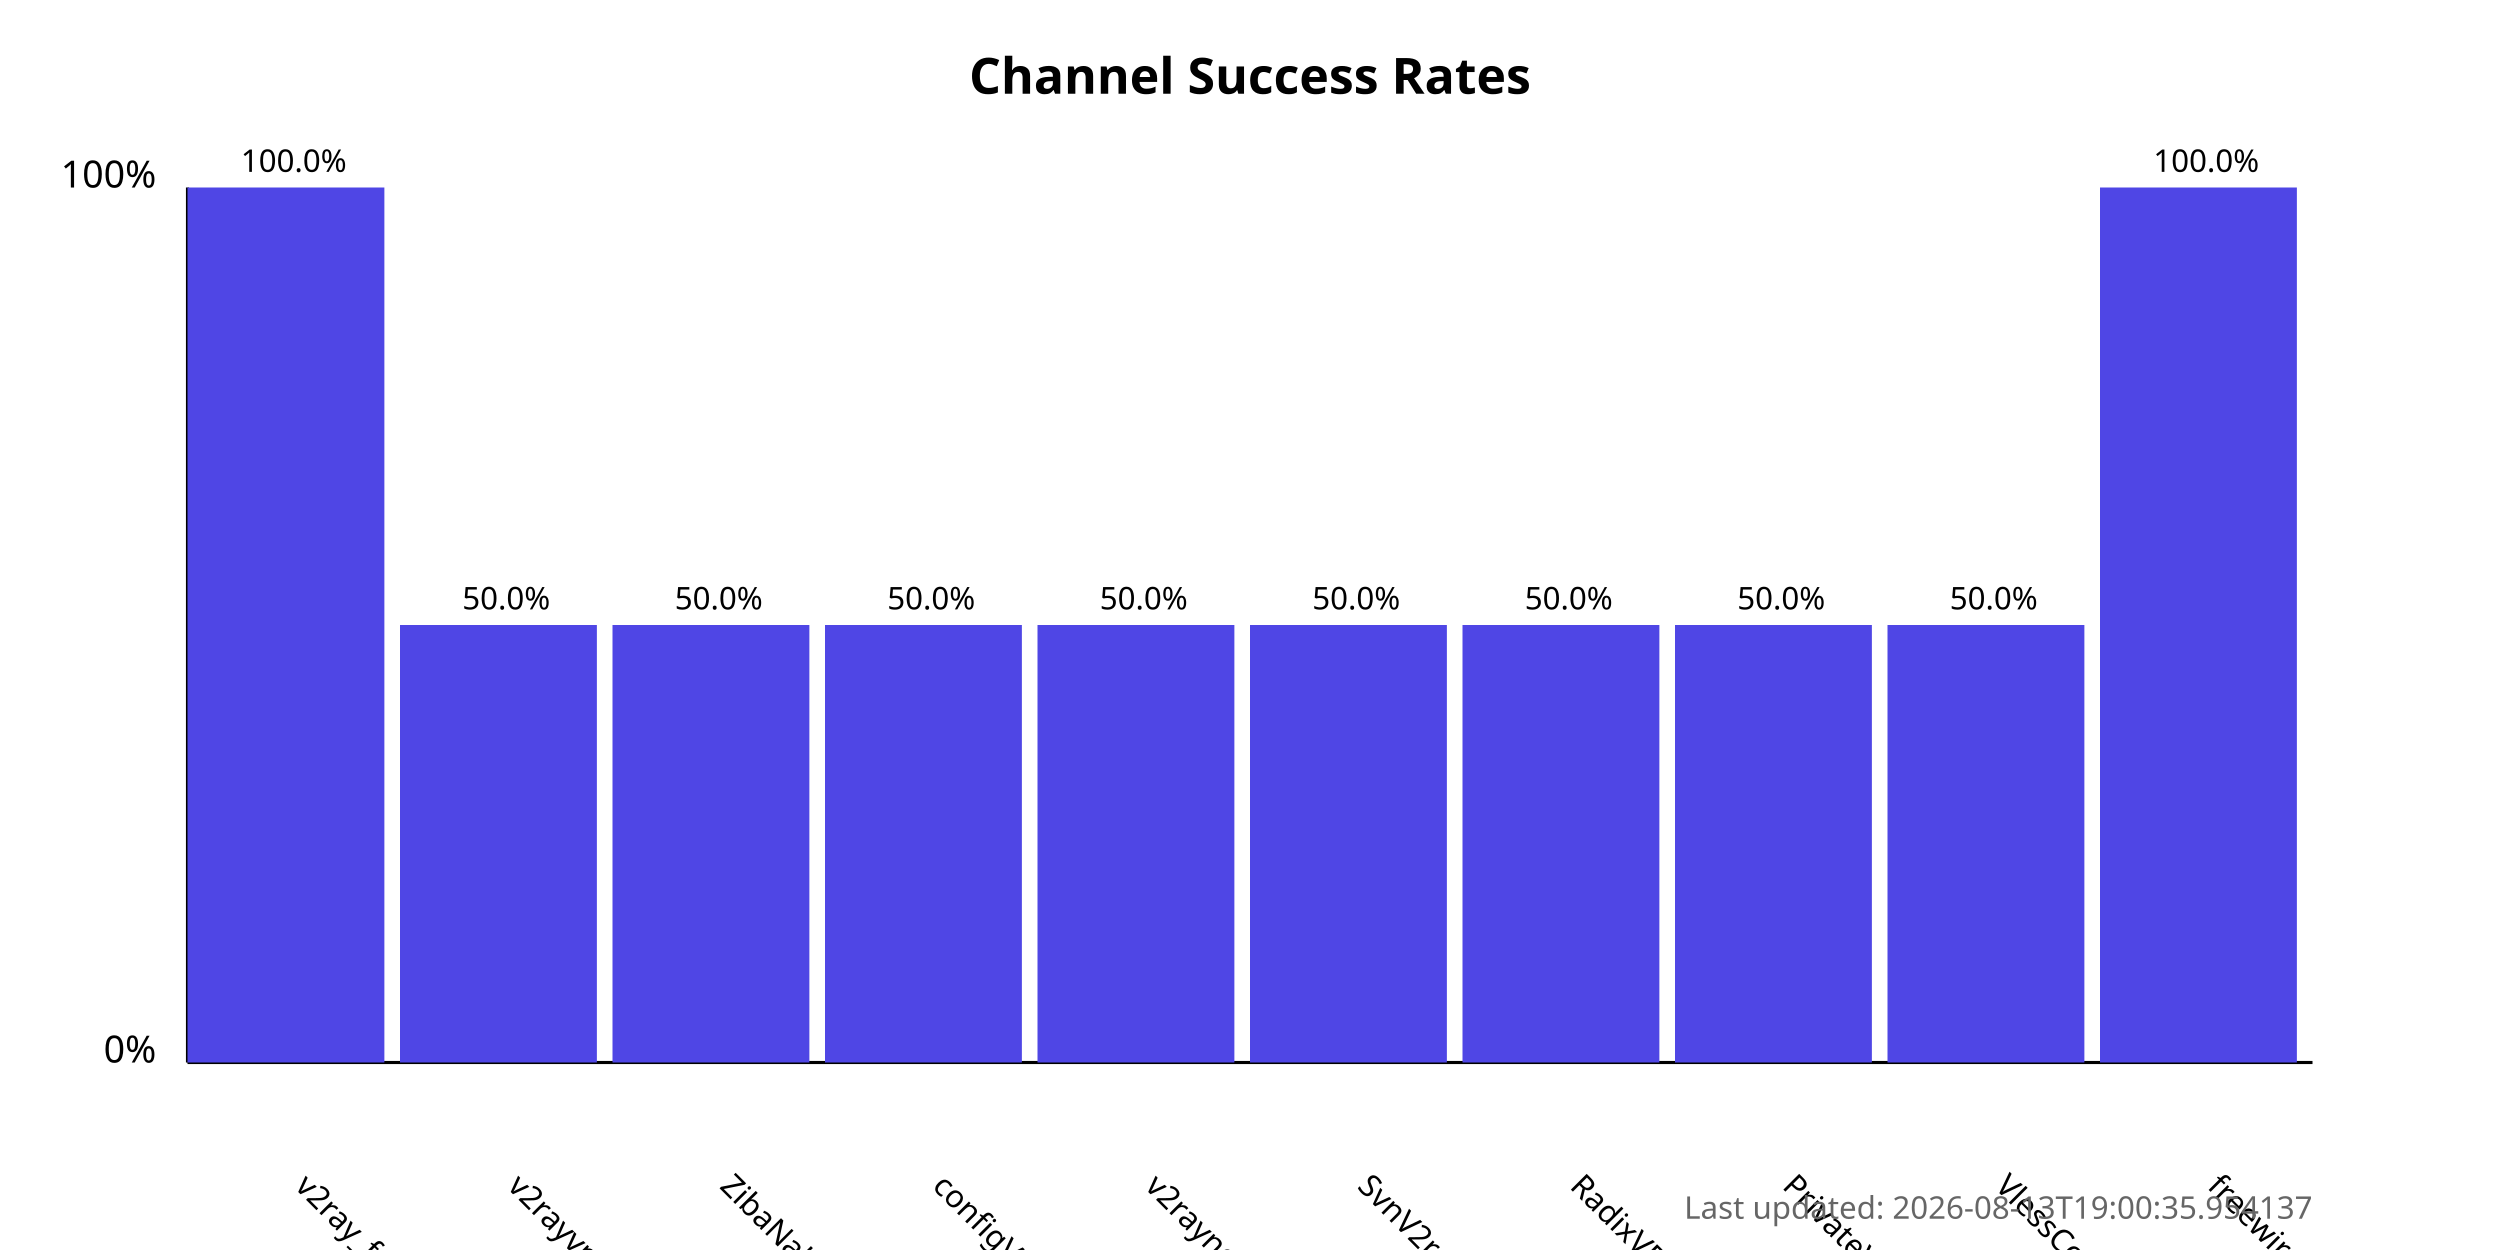
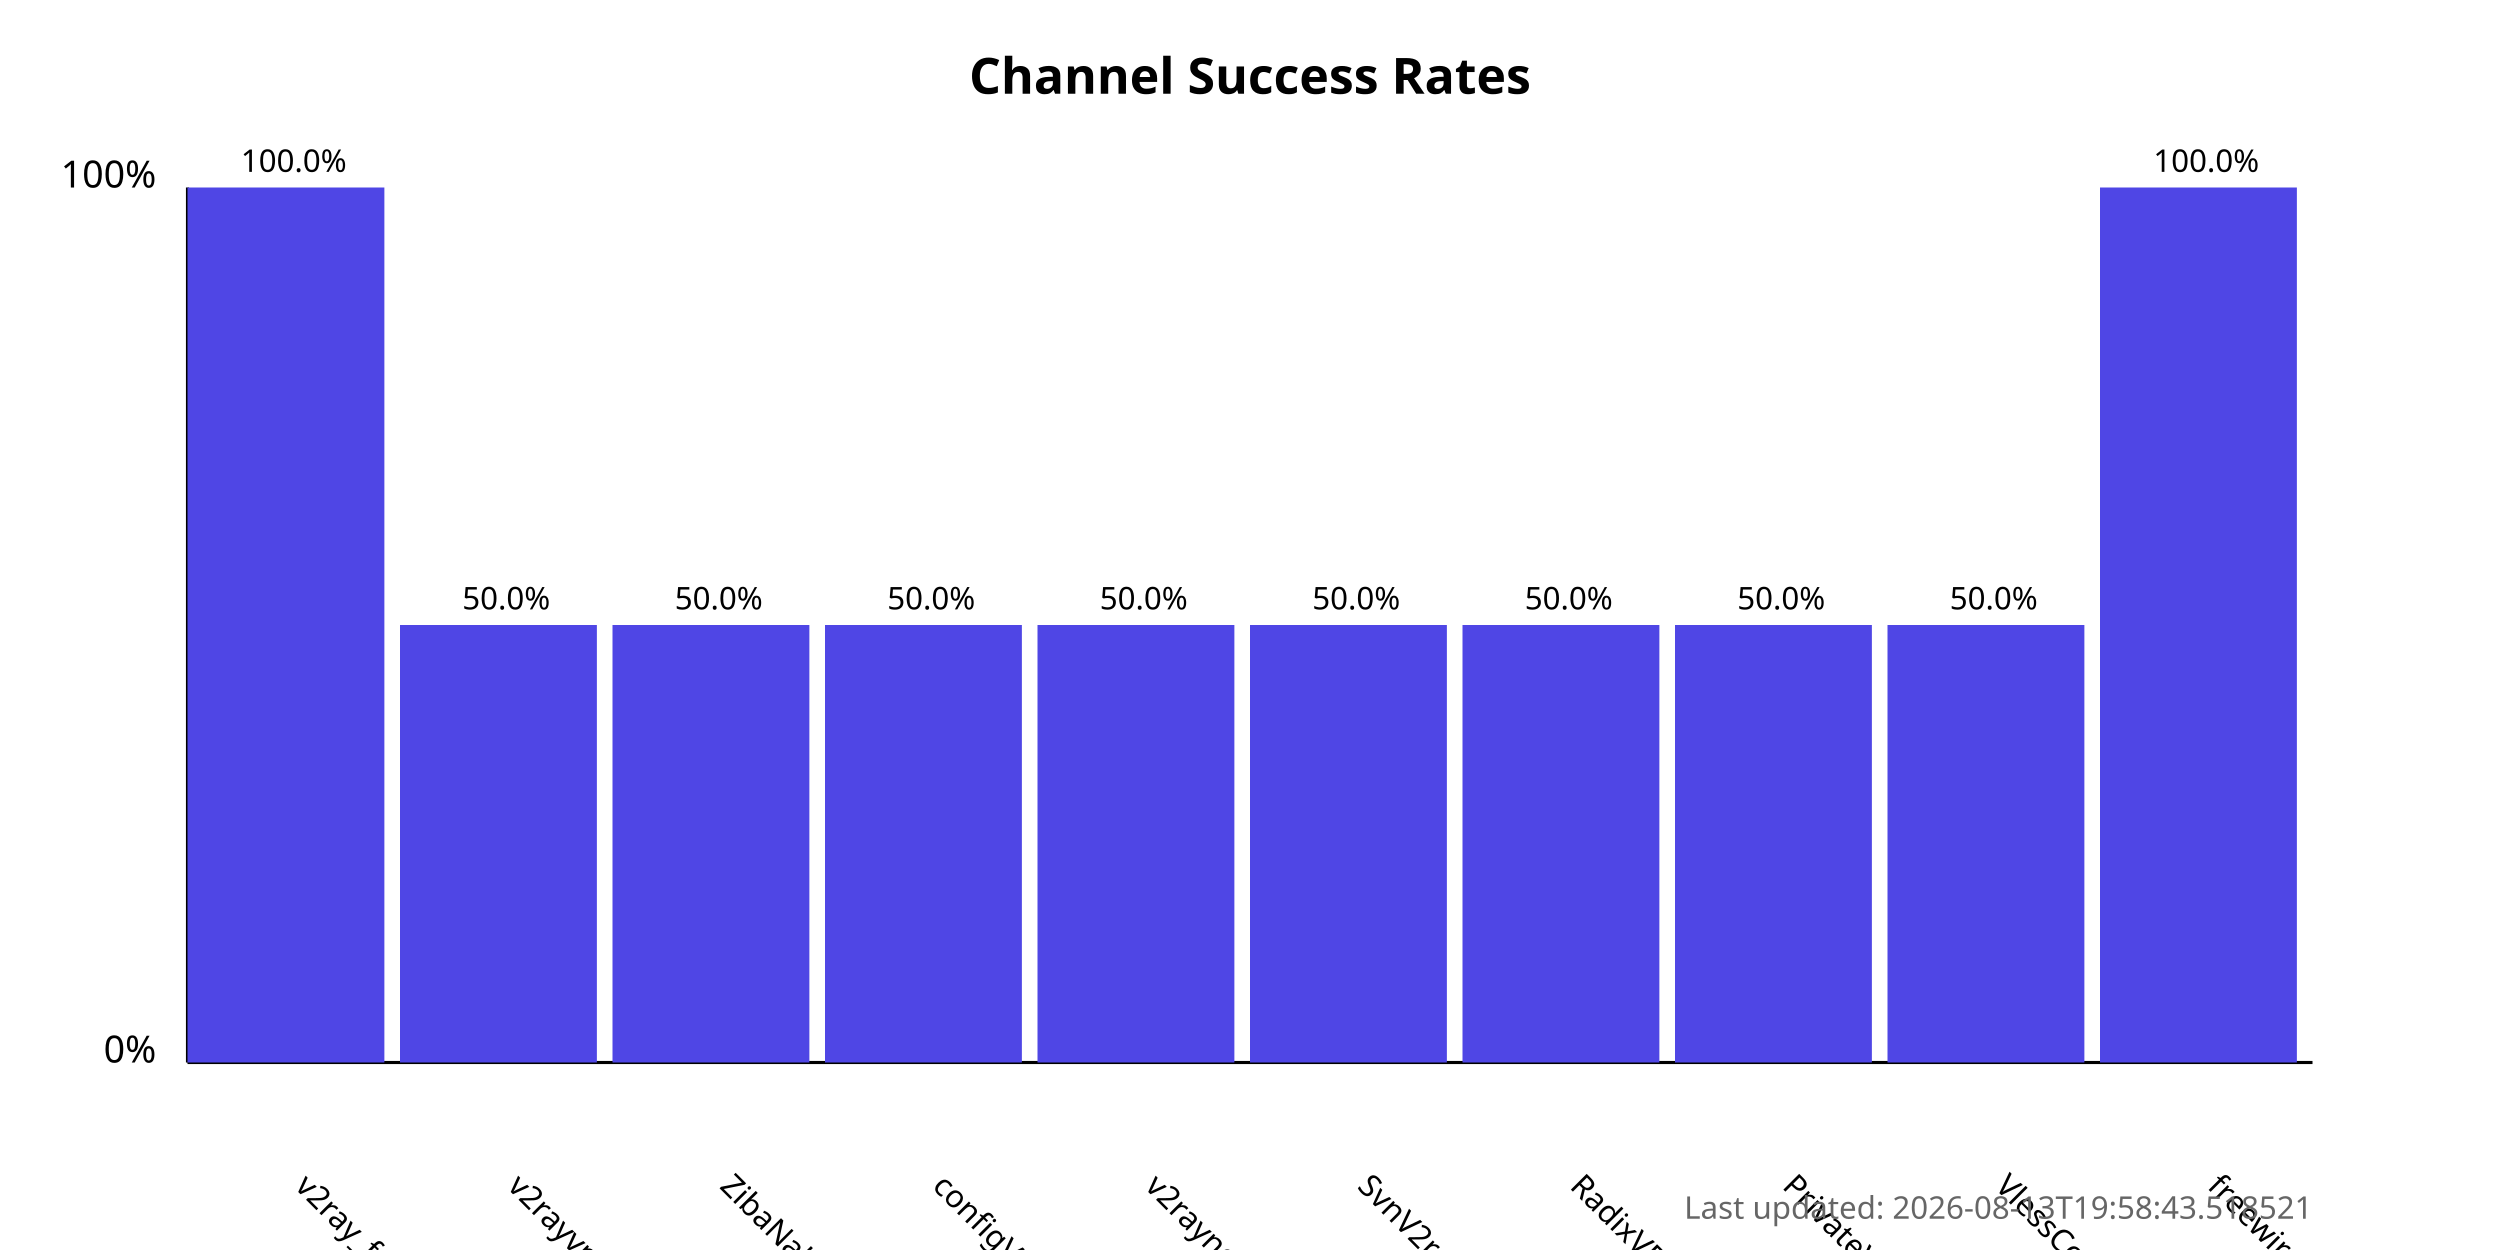
<svg xmlns="http://www.w3.org/2000/svg" width="800" height="400">
  <style>
            .chart-title { font: bold 16px sans-serif; }
            .axis-label { font: 12px sans-serif; }
            .tick-label { font: 10px sans-serif; }
            .bar { fill: #4f46e5; }
            .bar:hover { fill: #6366f1; }
            .timestamp { font: 10px sans-serif; fill: #666; }
        </style>
  <text x="400.0" y="30" text-anchor="middle" class="chart-title">
            Channel Success Rates
        </text>
  <line x1="60" y1="340" x2="60" y2="60" stroke="black" stroke-width="1" />
  <line x1="60" y1="340" x2="740" y2="340" stroke="black" stroke-width="1" />
  <text x="50" y="340" text-anchor="end" class="axis-label">0%</text>
  <text x="50" y="60" text-anchor="end" class="axis-label">100%</text>
  <g>
    <rect x="60" y="60.0" width="63.0" height="280.0" class="bar" />
    <text x="94.0" y="380" transform="rotate(45, 94.0, 380)" text-anchor="start" class="tick-label">
                v2ray_free_conf
            </text>
    <text x="94.0" y="55.0" text-anchor="middle" class="tick-label">
                100.0%
            </text>
  </g>
  <g>
    <rect x="128.0" y="200.0" width="63.0" height="140.0" class="bar" />
    <text x="162.0" y="380" transform="rotate(45, 162.0, 380)" text-anchor="start" class="tick-label">
                v2rayvpno
            </text>
    <text x="162.0" y="195.0" text-anchor="middle" class="tick-label">
                50.0%
            </text>
  </g>
  <g>
    <rect x="196.0" y="200.0" width="63.0" height="140.0" class="bar" />
    <text x="230.0" y="380" transform="rotate(45, 230.0, 380)" text-anchor="start" class="tick-label">
                ZibaNabz
            </text>
    <text x="230.0" y="195.0" text-anchor="middle" class="tick-label">
                50.0%
            </text>
  </g>
  <g>
    <rect x="264.0" y="200.0" width="63.0" height="140.0" class="bar" />
    <text x="298.0" y="380" transform="rotate(45, 298.0, 380)" text-anchor="start" class="tick-label">
                configV2rayForFree
            </text>
    <text x="298.0" y="195.0" text-anchor="middle" class="tick-label">
                50.0%
            </text>
  </g>
  <g>
    <rect x="332.0" y="200.0" width="63.0" height="140.0" class="bar" />
    <text x="366.0" y="380" transform="rotate(45, 366.0, 380)" text-anchor="start" class="tick-label">
                v2rayngvpn
            </text>
    <text x="366.0" y="195.0" text-anchor="middle" class="tick-label">
                50.0%
            </text>
  </g>
  <g>
    <rect x="400.0" y="200.0" width="63.0" height="140.0" class="bar" />
    <text x="434.0" y="380" transform="rotate(45, 434.0, 380)" text-anchor="start" class="tick-label">
                SvnV2ray
            </text>
    <text x="434.0" y="195.0" text-anchor="middle" class="tick-label">
                50.0%
            </text>
  </g>
  <g>
    <rect x="468.0" y="200.0" width="63.0" height="140.0" class="bar" />
    <text x="502.0" y="380" transform="rotate(45, 502.0, 380)" text-anchor="start" class="tick-label">
                RadixVPN
            </text>
    <text x="502.0" y="195.0" text-anchor="middle" class="tick-label">
                50.0%
            </text>
  </g>
  <g>
    <rect x="536.0" y="200.0" width="63.0" height="140.0" class="bar" />
    <text x="570.0" y="380" transform="rotate(45, 570.0, 380)" text-anchor="start" class="tick-label">
                PrivateVPNs
            </text>
    <text x="570.0" y="195.0" text-anchor="middle" class="tick-label">
                50.0%
            </text>
  </g>
  <g>
    <rect x="604.0" y="200.0" width="63.0" height="140.0" class="bar" />
    <text x="638.0" y="380" transform="rotate(45, 638.0, 380)" text-anchor="start" class="tick-label">
                VlessConfig
            </text>
    <text x="638.0" y="195.0" text-anchor="middle" class="tick-label">
                50.0%
            </text>
  </g>
  <g>
    <rect x="672.0" y="60.0" width="63.0" height="280.0" class="bar" />
    <text x="706.0" y="380" transform="rotate(45, 706.0, 380)" text-anchor="start" class="tick-label">
                freewireguard
            </text>
    <text x="706.0" y="55.0" text-anchor="middle" class="tick-label">
                100.0%
            </text>
  </g>
  <text x="740" y="390" text-anchor="end" class="timestamp">
-             Last updated: 2026-08-13T19:00:35.954137
+             Last updated: 2026-08-13T19:58:43.518521
        </text>
</svg>
